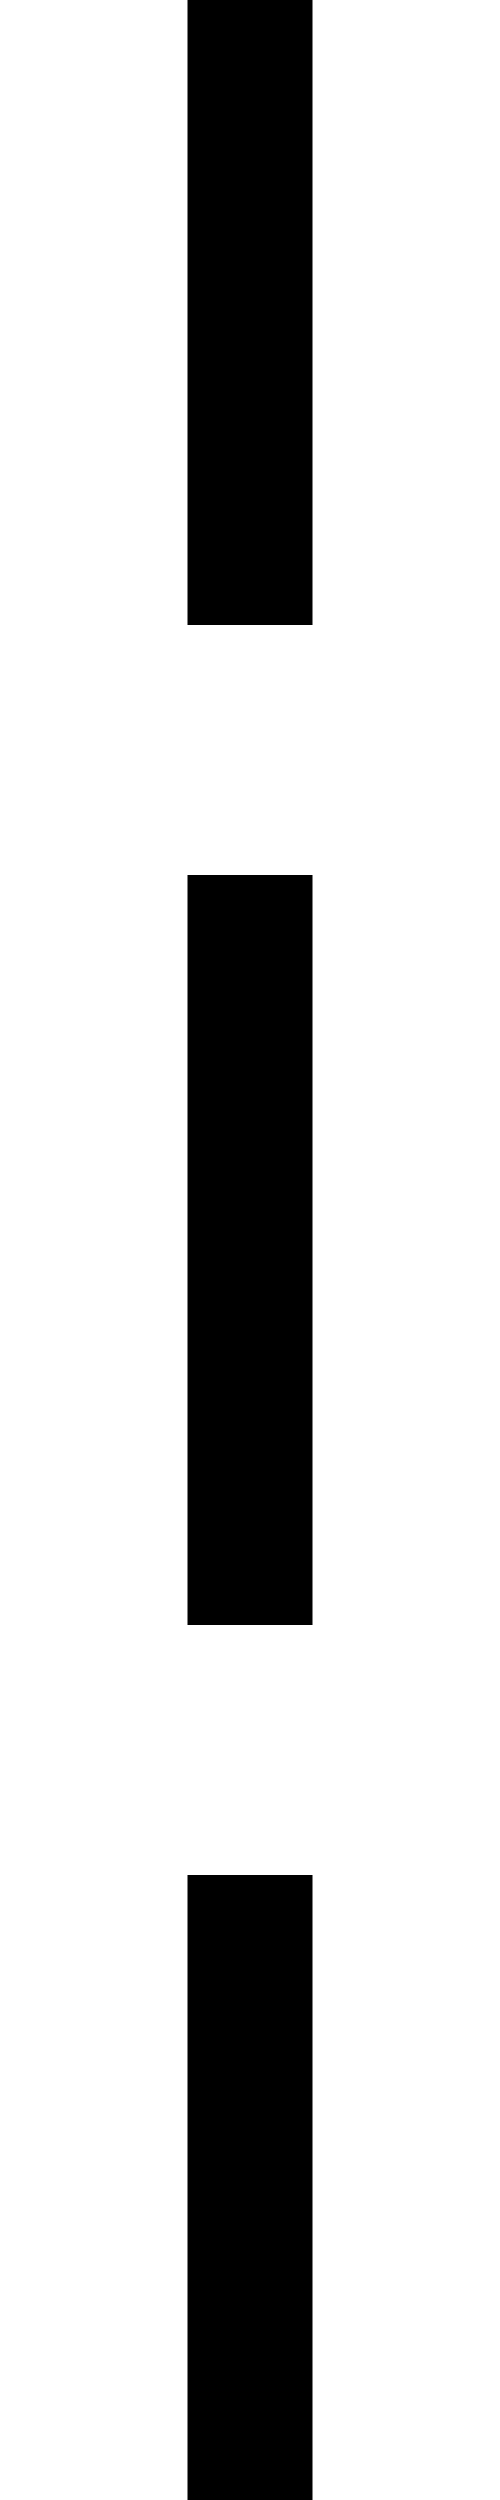
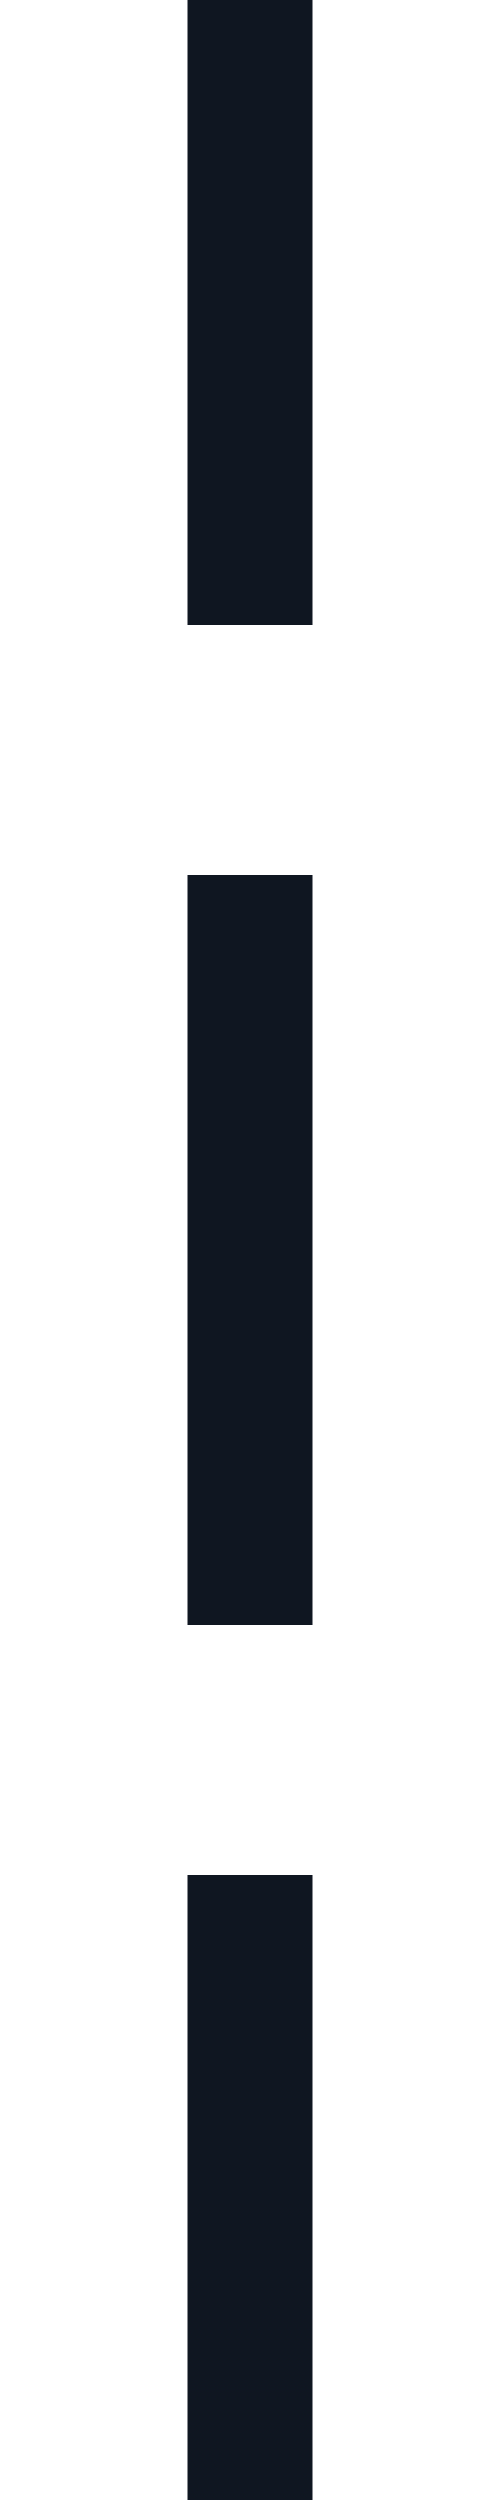
- <svg xmlns="http://www.w3.org/2000/svg" width="16" height="80" viewBox="0 0 16 80">
-   <path d="M10,80 L6,80 L6,60 L10,60 L10,80 Z M10,0 L6,0 L6,20 L10,20 L10,0 Z M10,28 L6,28 L6,52 L10,52 L10,28 Z" />
+ <svg xmlns="http://www.w3.org/2000/svg" width="16" height="80" viewBox="0 0 16 80" fill="none">
+   <path d="M10 80H6V60H10V80ZM10 0H6V20H10V0ZM10 28H6V52H10V28Z" fill="#0F1621" />
</svg>
